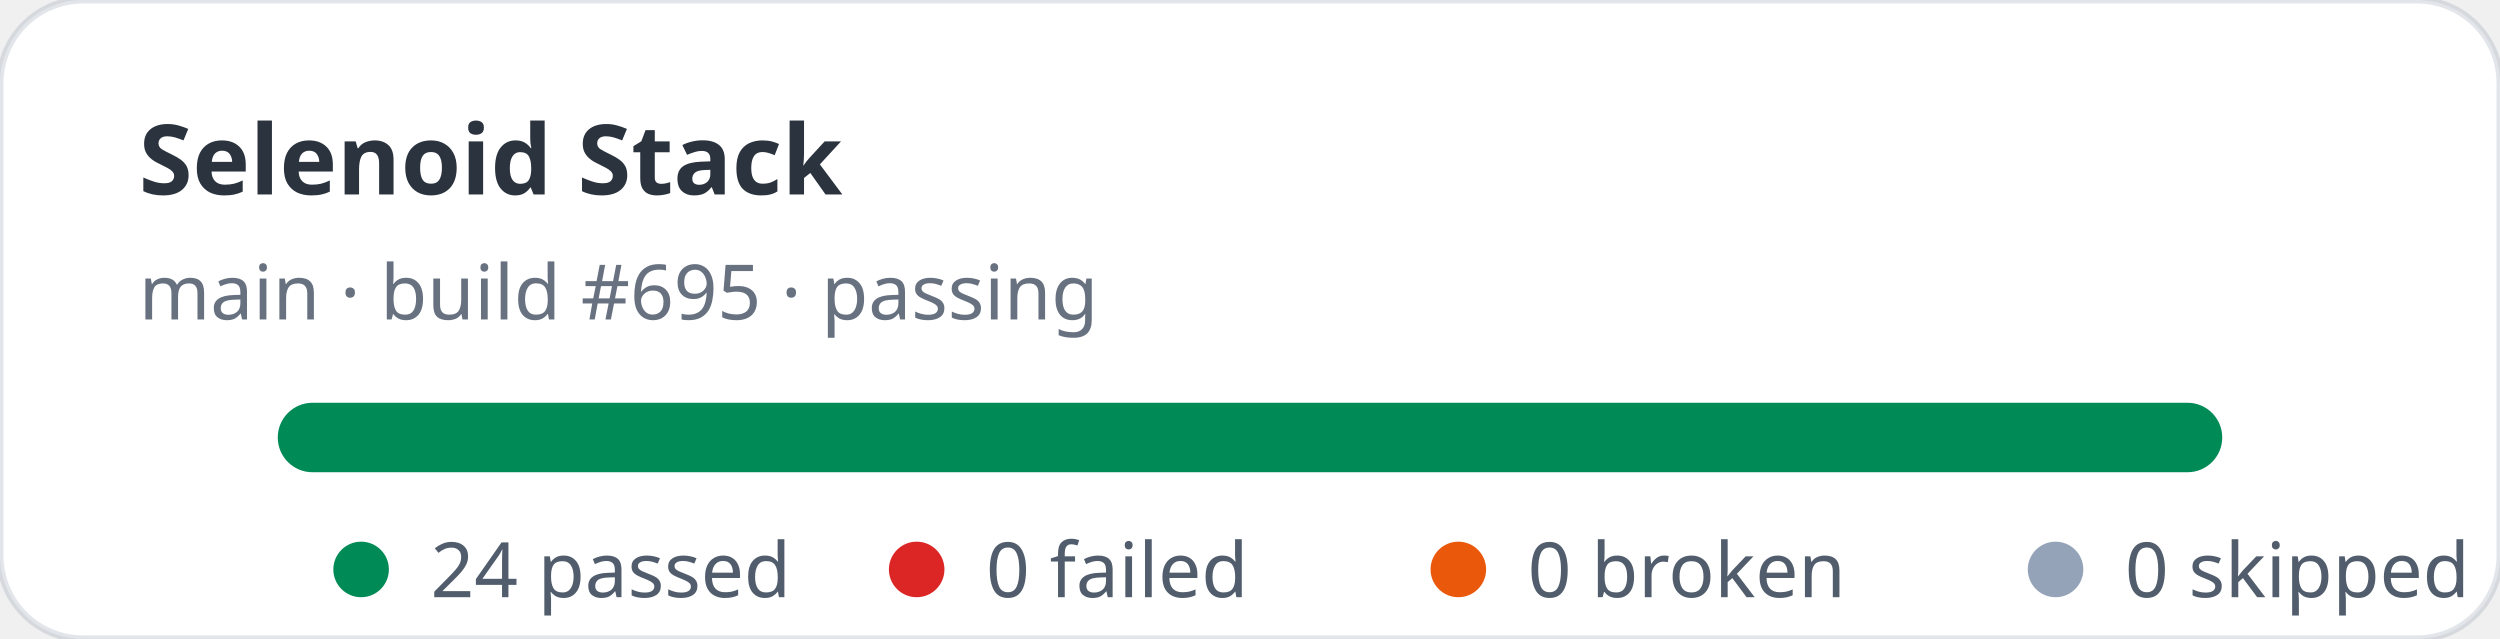
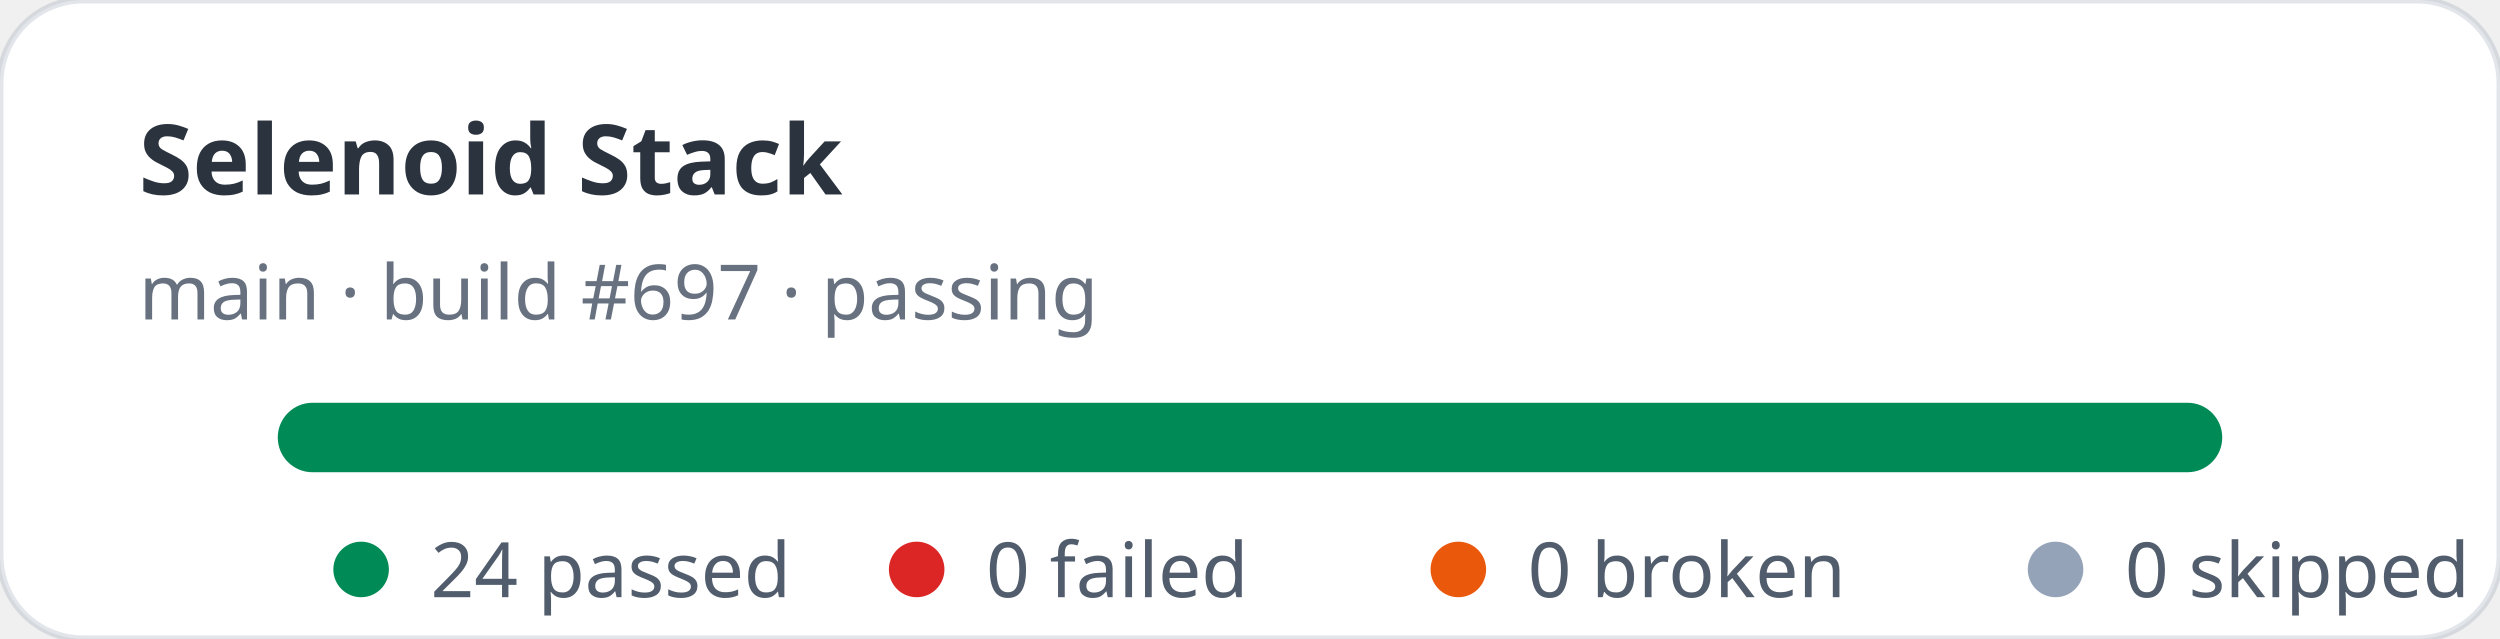
<svg xmlns="http://www.w3.org/2000/svg" width="360" height="92" viewBox="0 0 360 92" role="img" aria-label="Selenoid Stack stats: 24 passed, 0 failed">
  <rect width="360" height="92" rx="12" fill="#ffffff" stroke="rgba(11,48,86,0.12)" />
  <text x="20" y="28" fill="rgba(1,10,24,0.83)" font-family="ui-sans-serif,system-ui,sans-serif" font-size="14" font-weight="700">Selenoid Stack</text>
-   <text x="20" y="46" fill="rgba(2,19,44,0.6)" font-family="ui-sans-serif,system-ui,sans-serif" font-size="11">main · build #695 · passing</text>
+   <text x="20" y="46" fill="rgba(2,19,44,0.6)" font-family="ui-sans-serif,system-ui,sans-serif" font-size="11">main · build #697 · passing</text>
  <rect x="40" y="58" width="280" height="10" rx="5" fill="#e2e8f0" />
  <rect x="40" y="58" width="280" height="10" rx="5" fill="#008a56" />
  <g font-family="ui-sans-serif,system-ui,sans-serif" font-size="11" fill="rgba(1,18,40,0.68)">
    <circle cx="52" cy="82" r="4" fill="#008a56" />
    <text x="62" y="86">24 passed</text>
    <circle cx="132" cy="82" r="4" fill="#dc2626" />
    <text x="142" y="86">0 failed</text>
    <circle cx="210" cy="82" r="4" fill="#ea580c" />
    <text x="220" y="86">0 broken</text>
    <circle cx="296" cy="82" r="4" fill="#94a3b8" />
    <text x="306" y="86">0 skipped</text>
  </g>
</svg>
